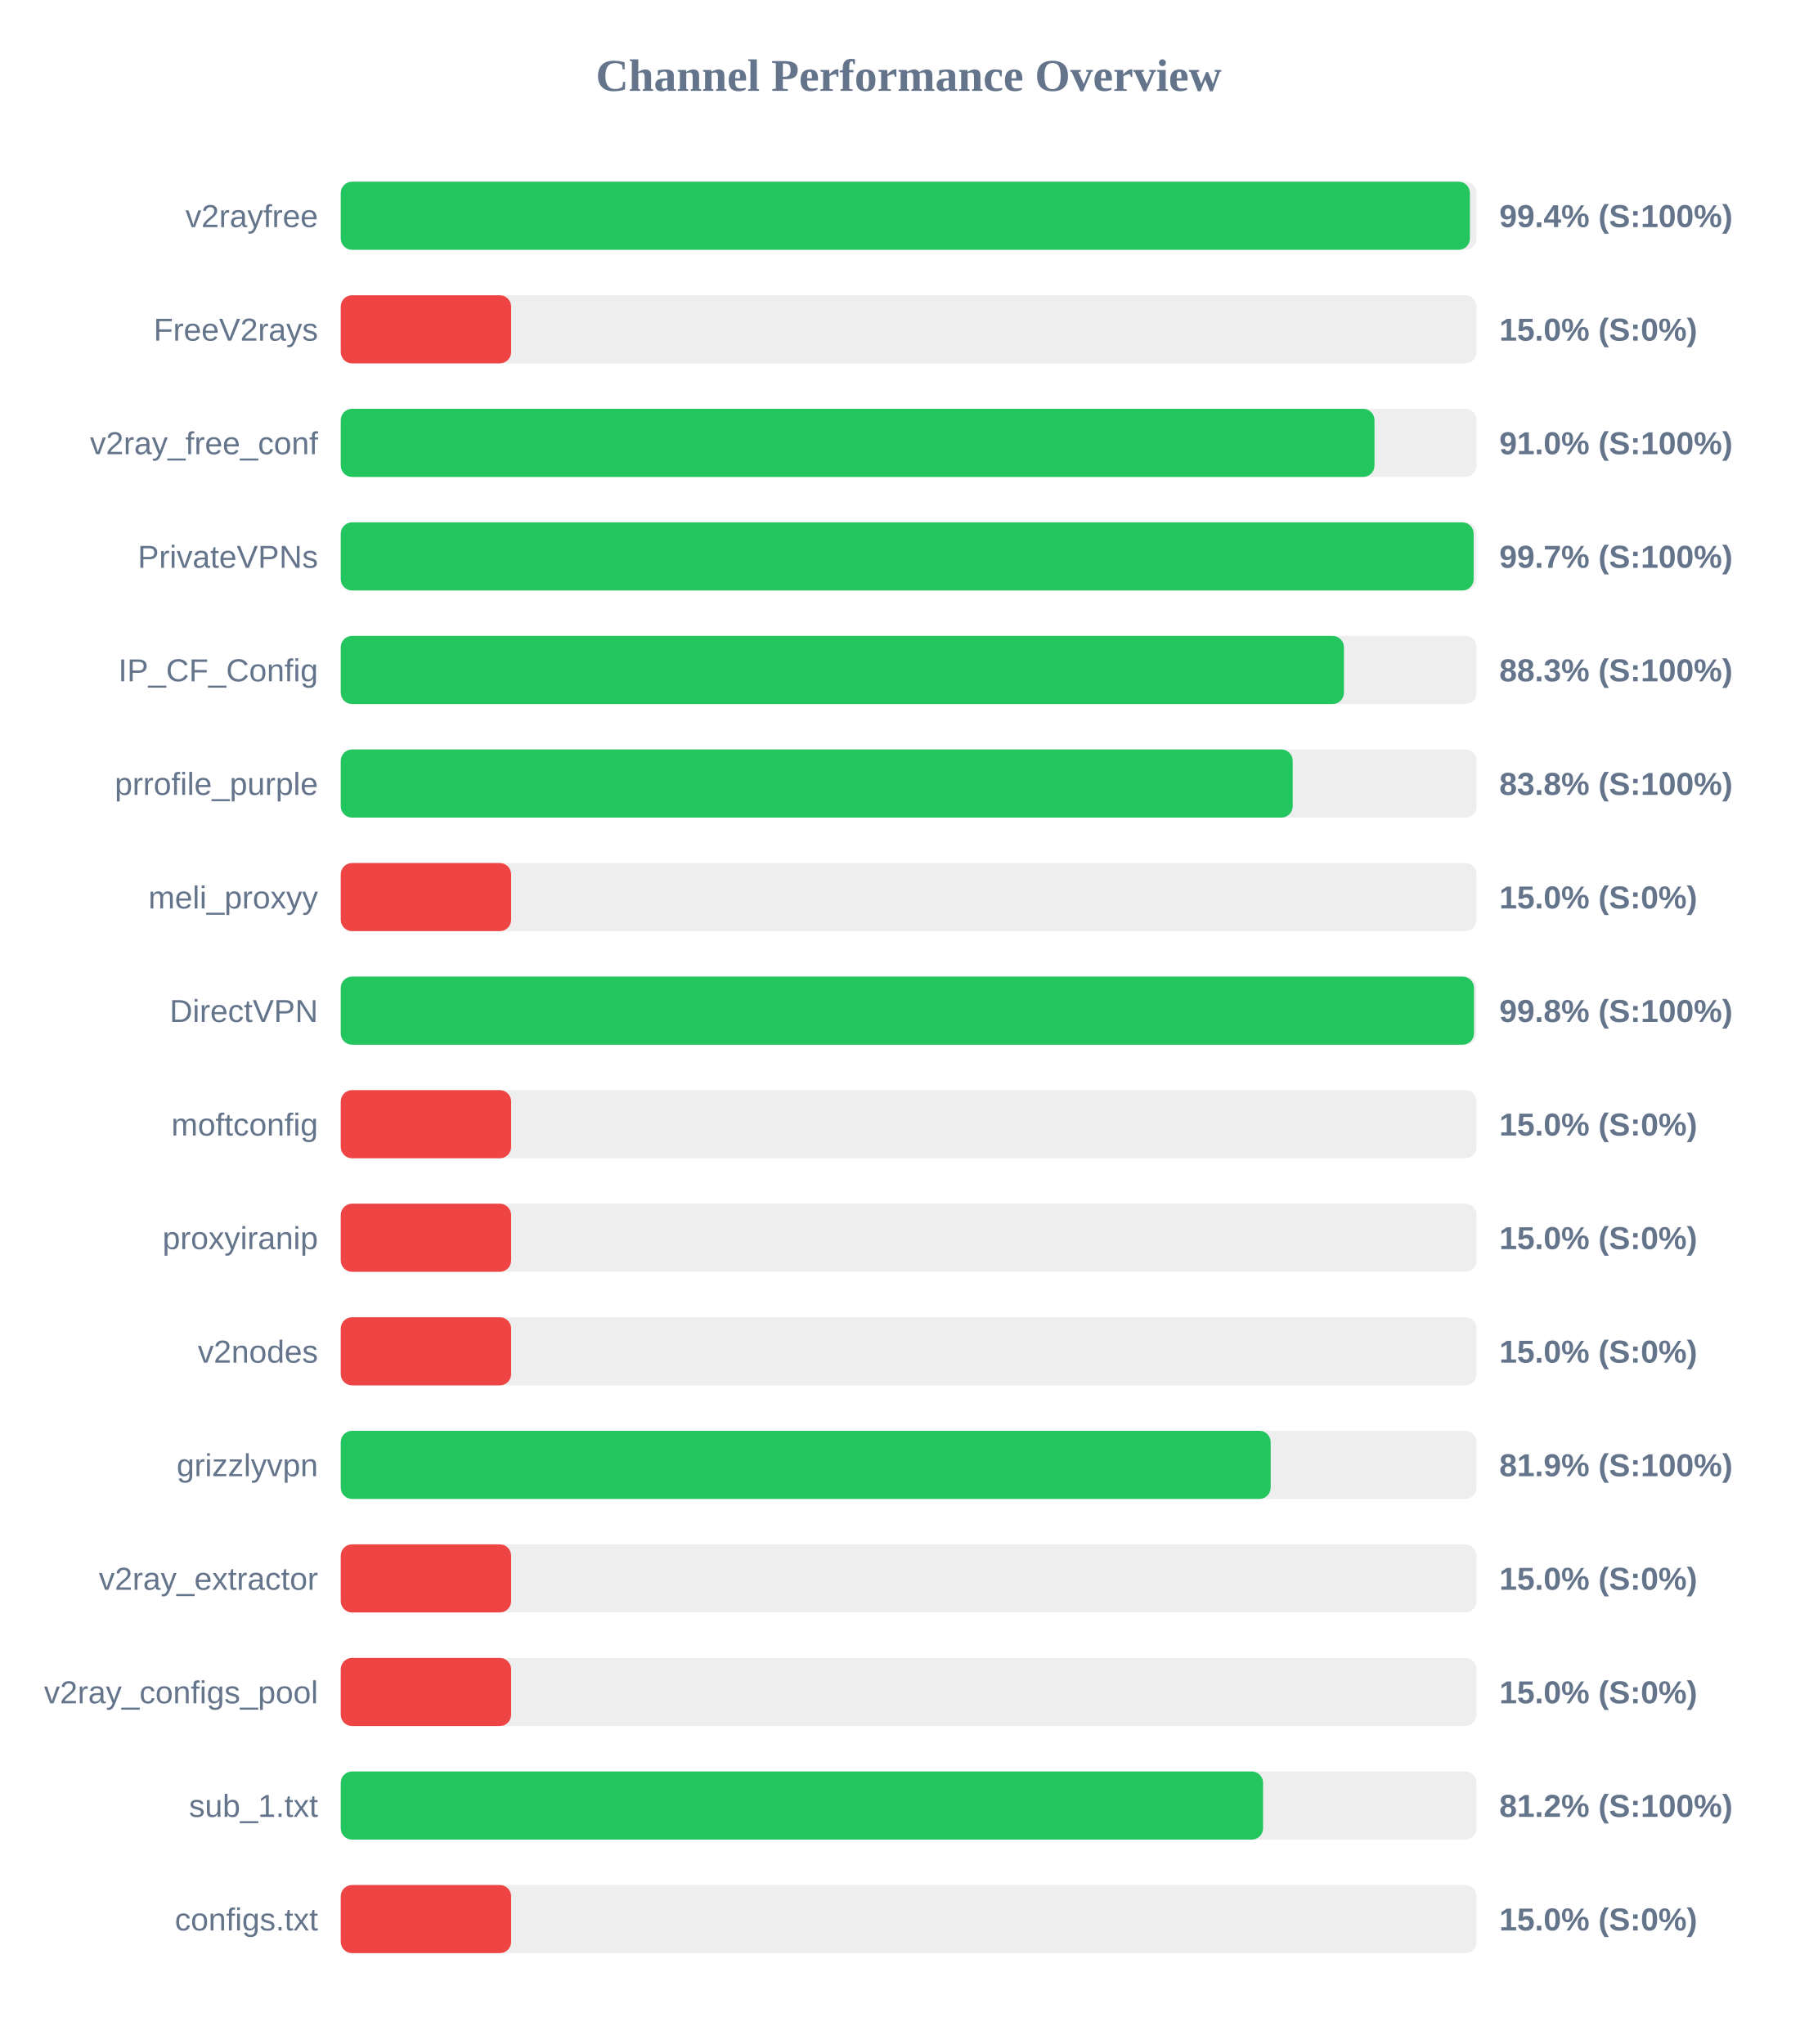
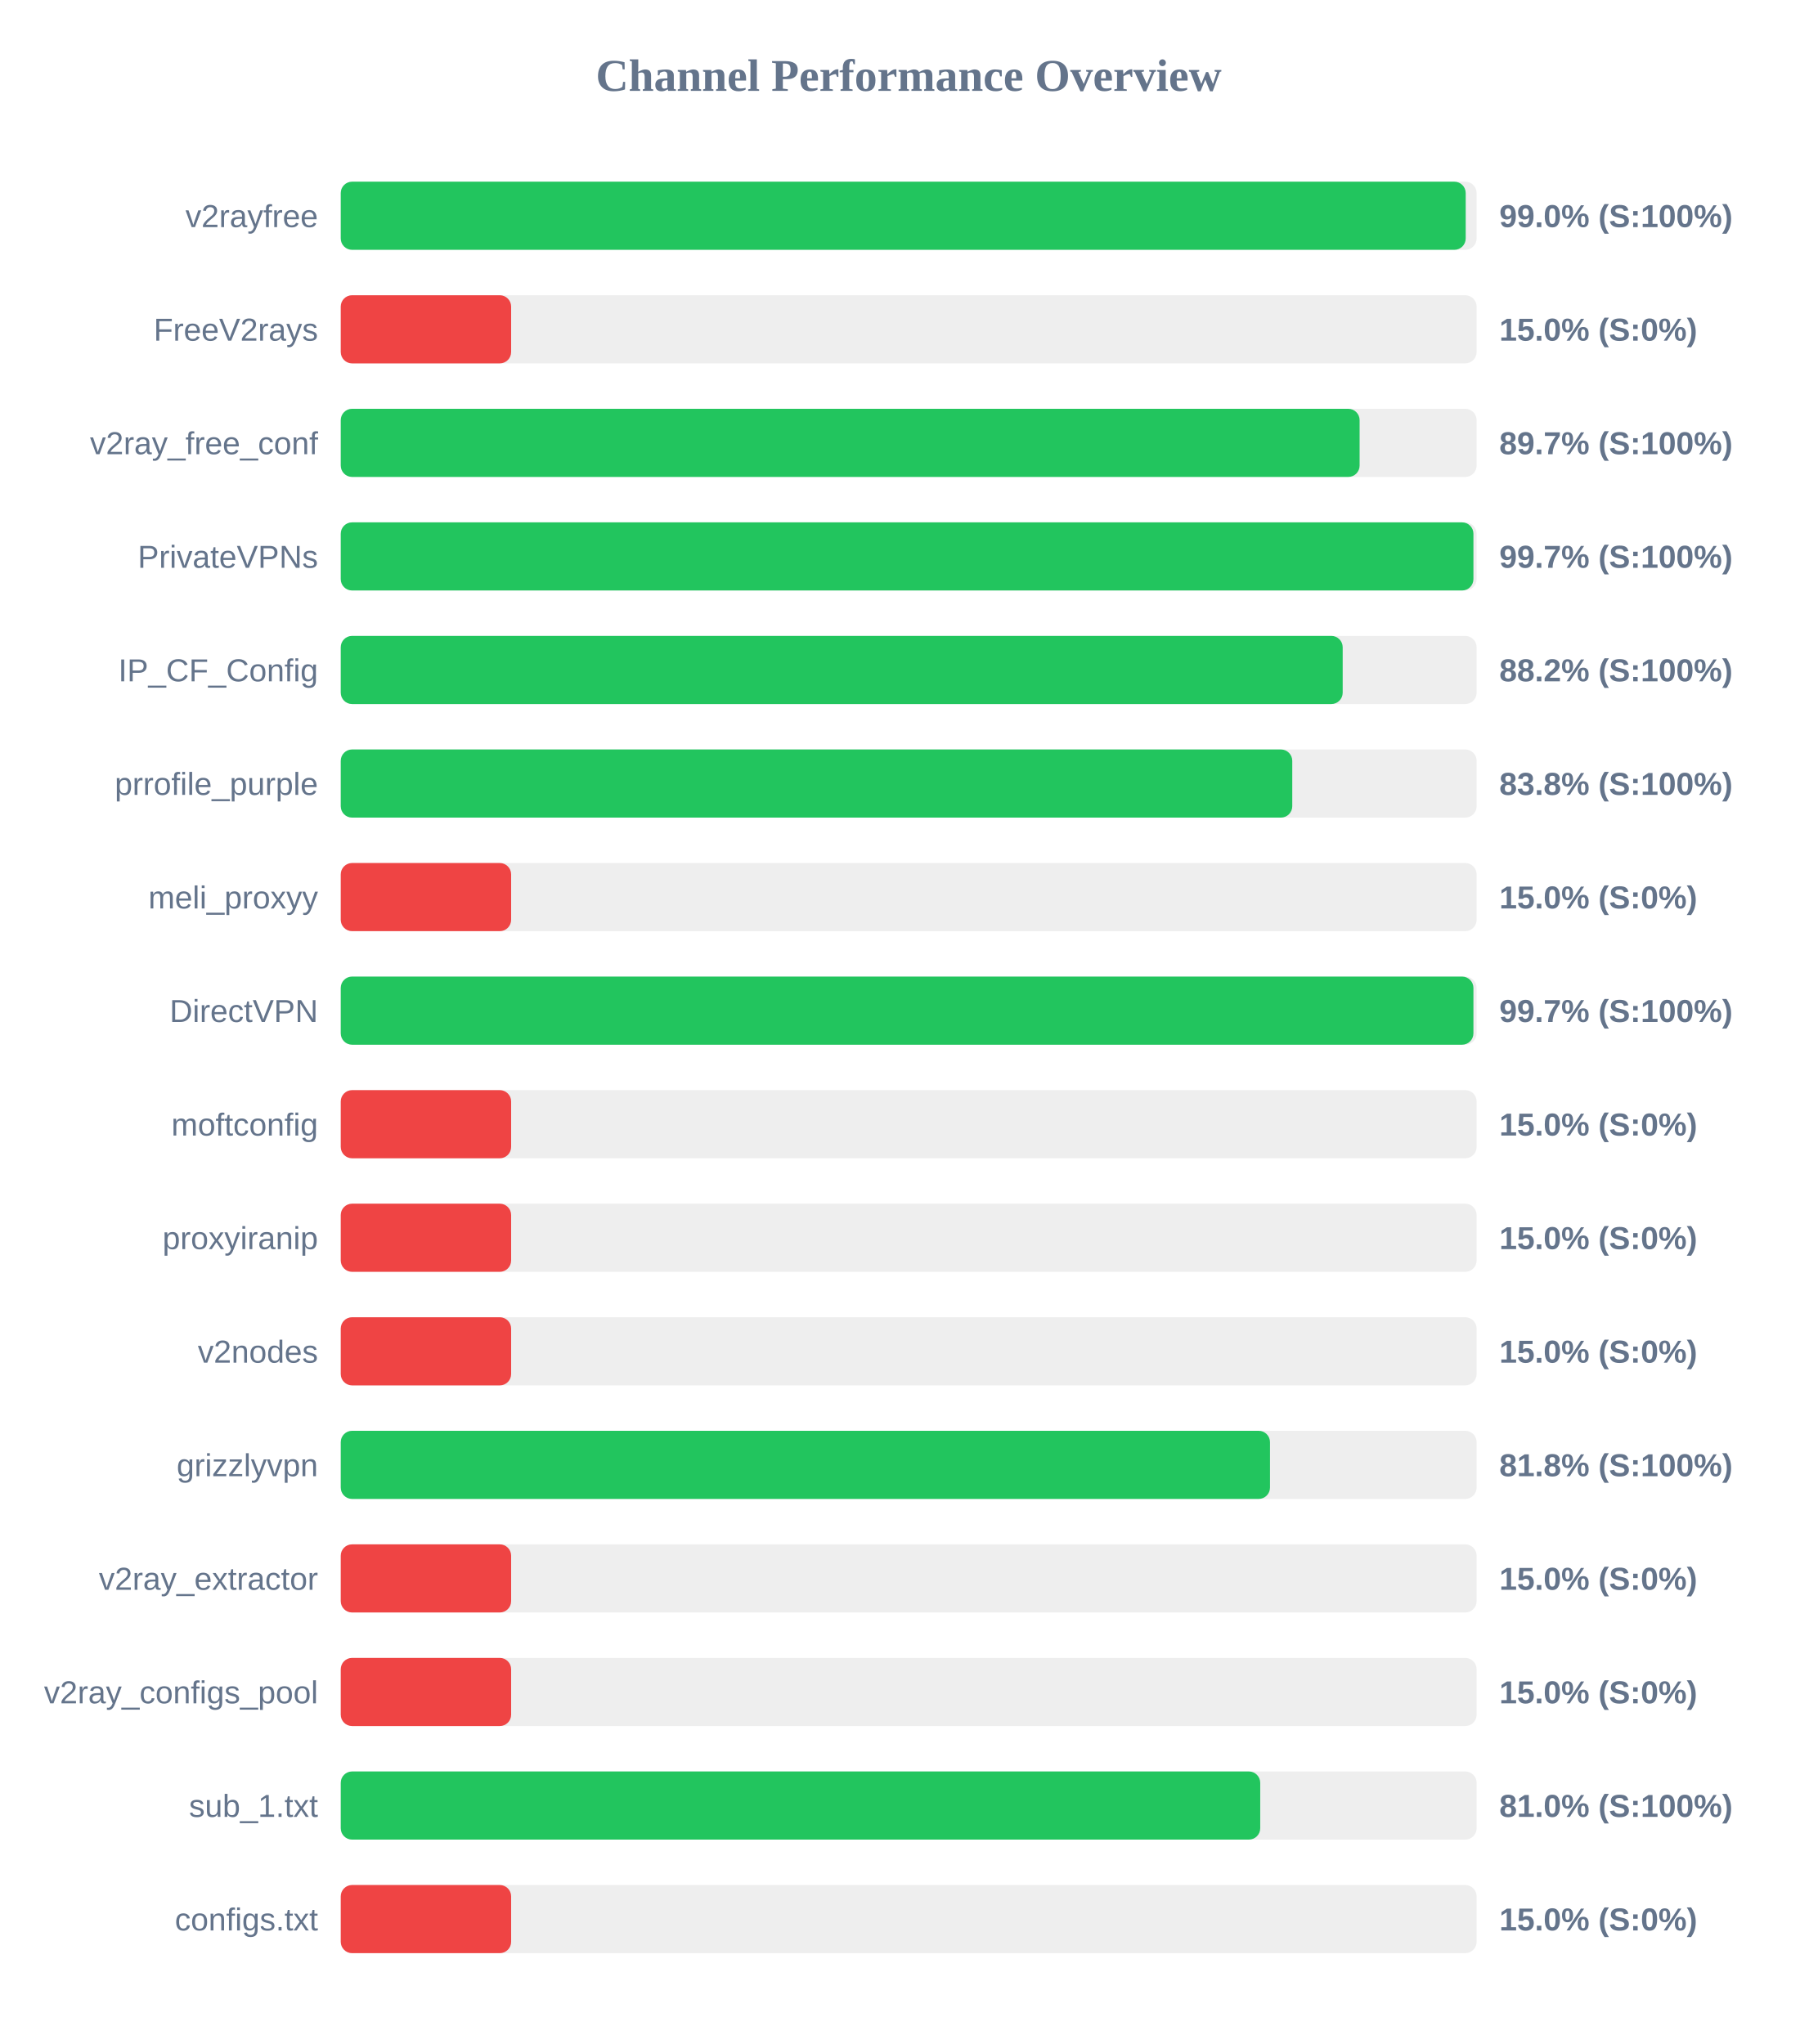
<svg xmlns="http://www.w3.org/2000/svg" width="800" height="900" version="1.1">
  <style>
        .row { font: 14px Arial; fill: #64748b; }
        .score { font: bold 14px Arial; fill: #64748b; }
    </style>
  <text x="400" y="40" text-anchor="middle" font-size="20px" font-weight="bold" fill="#64748b">Channel Performance Overview</text>
  <rect x="150" y="80" width="500" height="30" fill="#eee" rx="5" />
-   <rect x="150" y="80" width="497.05" height="30" fill="#22c55e" rx="5" />
+   <rect x="150" y="80" width="495.2" height="30" fill="#22c55e" rx="5" />
  <text x="140" y="100" text-anchor="end" class="row">v2rayfree</text>
-   <text x="660" y="100" text-anchor="start" class="score">99.4% (S:100%)</text>
+   <text x="660" y="100" text-anchor="start" class="score">99.0% (S:100%)</text>
  <rect x="150" y="130" width="500" height="30" fill="#eee" rx="5" />
  <rect x="150" y="130" width="75.0" height="30" fill="#ef4444" rx="5" />
  <text x="140" y="150" text-anchor="end" class="row">FreeV2rays</text>
  <text x="660" y="150" text-anchor="start" class="score">15.0% (S:0%)</text>
  <rect x="150" y="180" width="500" height="30" fill="#eee" rx="5" />
-   <rect x="150" y="180" width="455.05" height="30" fill="#22c55e" rx="5" />
+   <rect x="150" y="180" width="448.5" height="30" fill="#22c55e" rx="5" />
  <text x="140" y="200" text-anchor="end" class="row">v2ray_free_conf</text>
-   <text x="660" y="200" text-anchor="start" class="score">91.0% (S:100%)</text>
+   <text x="660" y="200" text-anchor="start" class="score">89.7% (S:100%)</text>
  <rect x="150" y="230" width="500" height="30" fill="#eee" rx="5" />
-   <rect x="150" y="230" width="498.7" height="30" fill="#22c55e" rx="5" />
+   <rect x="150" y="230" width="498.6" height="30" fill="#22c55e" rx="5" />
  <text x="140" y="250" text-anchor="end" class="row">PrivateVPNs</text>
  <text x="660" y="250" text-anchor="start" class="score">99.7% (S:100%)</text>
  <rect x="150" y="280" width="500" height="30" fill="#eee" rx="5" />
-   <rect x="150" y="280" width="441.6" height="30" fill="#22c55e" rx="5" />
+   <rect x="150" y="280" width="441.05" height="30" fill="#22c55e" rx="5" />
  <text x="140" y="300" text-anchor="end" class="row">IP_CF_Config</text>
-   <text x="660" y="300" text-anchor="start" class="score">88.3% (S:100%)</text>
+   <text x="660" y="300" text-anchor="start" class="score">88.2% (S:100%)</text>
  <rect x="150" y="330" width="500" height="30" fill="#eee" rx="5" />
-   <rect x="150" y="330" width="419.05" height="30" fill="#22c55e" rx="5" />
+   <rect x="150" y="330" width="418.85" height="30" fill="#22c55e" rx="5" />
  <text x="140" y="350" text-anchor="end" class="row">prrofile_purple</text>
  <text x="660" y="350" text-anchor="start" class="score">83.8% (S:100%)</text>
  <rect x="150" y="380" width="500" height="30" fill="#eee" rx="5" />
  <rect x="150" y="380" width="75.0" height="30" fill="#ef4444" rx="5" />
  <text x="140" y="400" text-anchor="end" class="row">meli_proxyy</text>
  <text x="660" y="400" text-anchor="start" class="score">15.0% (S:0%)</text>
  <rect x="150" y="430" width="500" height="30" fill="#eee" rx="5" />
-   <rect x="150" y="430" width="498.85" height="30" fill="#22c55e" rx="5" />
+   <rect x="150" y="430" width="498.6" height="30" fill="#22c55e" rx="5" />
  <text x="140" y="450" text-anchor="end" class="row">DirectVPN</text>
-   <text x="660" y="450" text-anchor="start" class="score">99.8% (S:100%)</text>
+   <text x="660" y="450" text-anchor="start" class="score">99.7% (S:100%)</text>
  <rect x="150" y="480" width="500" height="30" fill="#eee" rx="5" />
  <rect x="150" y="480" width="75.0" height="30" fill="#ef4444" rx="5" />
  <text x="140" y="500" text-anchor="end" class="row">moftconfig</text>
  <text x="660" y="500" text-anchor="start" class="score">15.0% (S:0%)</text>
  <rect x="150" y="530" width="500" height="30" fill="#eee" rx="5" />
  <rect x="150" y="530" width="75.0" height="30" fill="#ef4444" rx="5" />
  <text x="140" y="550" text-anchor="end" class="row">proxyiranip</text>
  <text x="660" y="550" text-anchor="start" class="score">15.0% (S:0%)</text>
  <rect x="150" y="580" width="500" height="30" fill="#eee" rx="5" />
  <rect x="150" y="580" width="75.0" height="30" fill="#ef4444" rx="5" />
  <text x="140" y="600" text-anchor="end" class="row">v2nodes</text>
  <text x="660" y="600" text-anchor="start" class="score">15.0% (S:0%)</text>
  <rect x="150" y="630" width="500" height="30" fill="#eee" rx="5" />
-   <rect x="150" y="630" width="409.35" height="30" fill="#22c55e" rx="5" />
+   <rect x="150" y="630" width="409.05" height="30" fill="#22c55e" rx="5" />
  <text x="140" y="650" text-anchor="end" class="row">grizzlyvpn</text>
-   <text x="660" y="650" text-anchor="start" class="score">81.9% (S:100%)</text>
+   <text x="660" y="650" text-anchor="start" class="score">81.8% (S:100%)</text>
  <rect x="150" y="680" width="500" height="30" fill="#eee" rx="5" />
  <rect x="150" y="680" width="75.0" height="30" fill="#ef4444" rx="5" />
  <text x="140" y="700" text-anchor="end" class="row">v2ray_extractor</text>
  <text x="660" y="700" text-anchor="start" class="score">15.0% (S:0%)</text>
  <rect x="150" y="730" width="500" height="30" fill="#eee" rx="5" />
  <rect x="150" y="730" width="75.0" height="30" fill="#ef4444" rx="5" />
  <text x="140" y="750" text-anchor="end" class="row">v2ray_configs_pool</text>
  <text x="660" y="750" text-anchor="start" class="score">15.0% (S:0%)</text>
  <rect x="150" y="780" width="500" height="30" fill="#eee" rx="5" />
-   <rect x="150" y="780" width="406.0" height="30" fill="#22c55e" rx="5" />
+   <rect x="150" y="780" width="404.75" height="30" fill="#22c55e" rx="5" />
  <text x="140" y="800" text-anchor="end" class="row">sub_1.txt</text>
-   <text x="660" y="800" text-anchor="start" class="score">81.2% (S:100%)</text>
+   <text x="660" y="800" text-anchor="start" class="score">81.0% (S:100%)</text>
  <rect x="150" y="830" width="500" height="30" fill="#eee" rx="5" />
  <rect x="150" y="830" width="75.0" height="30" fill="#ef4444" rx="5" />
  <text x="140" y="850" text-anchor="end" class="row">configs.txt</text>
  <text x="660" y="850" text-anchor="start" class="score">15.0% (S:0%)</text>
</svg>
